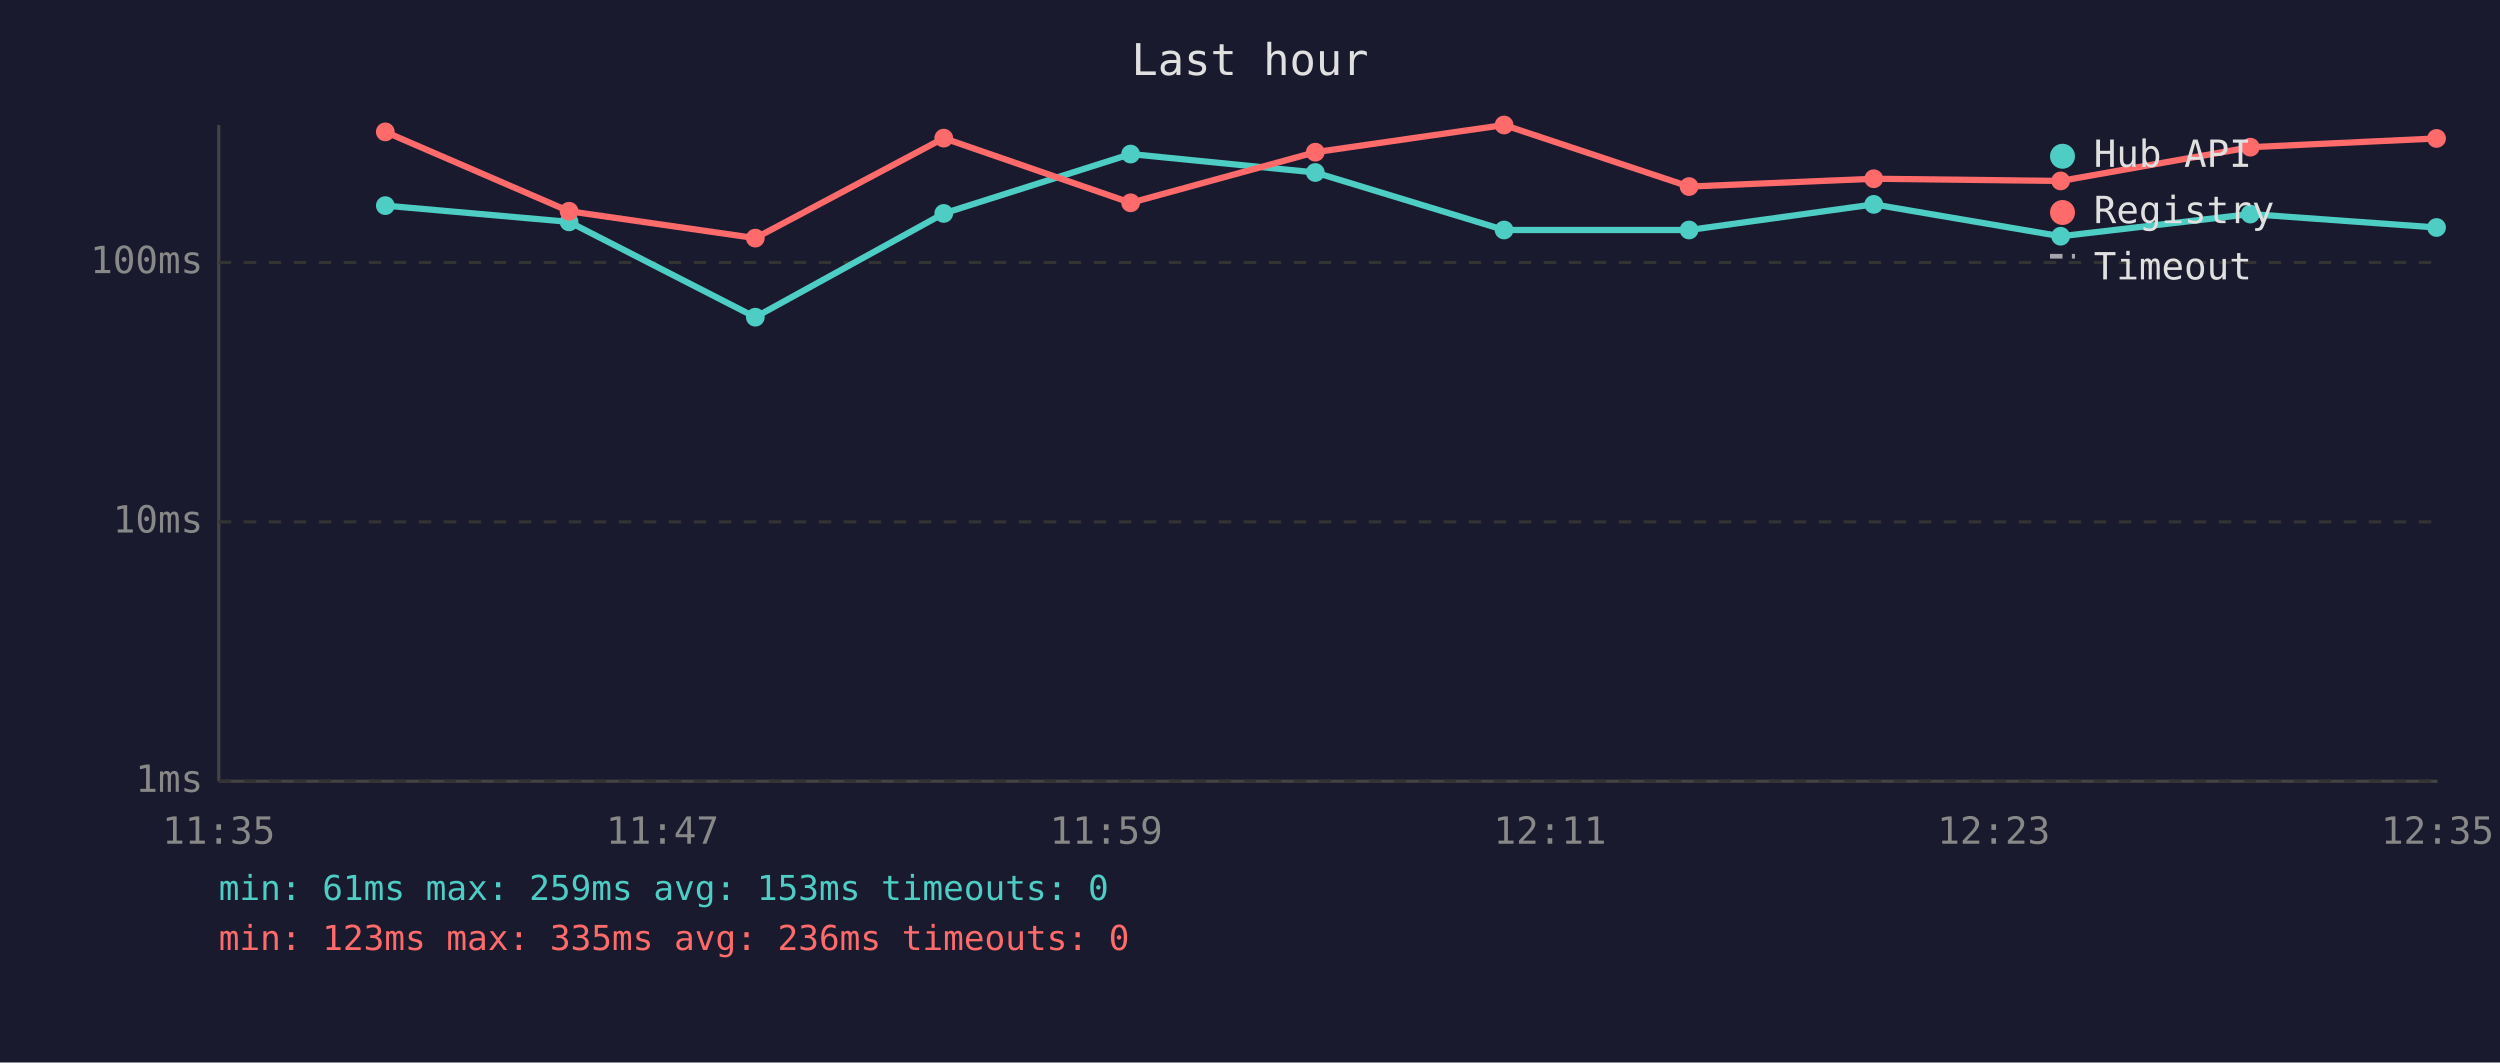
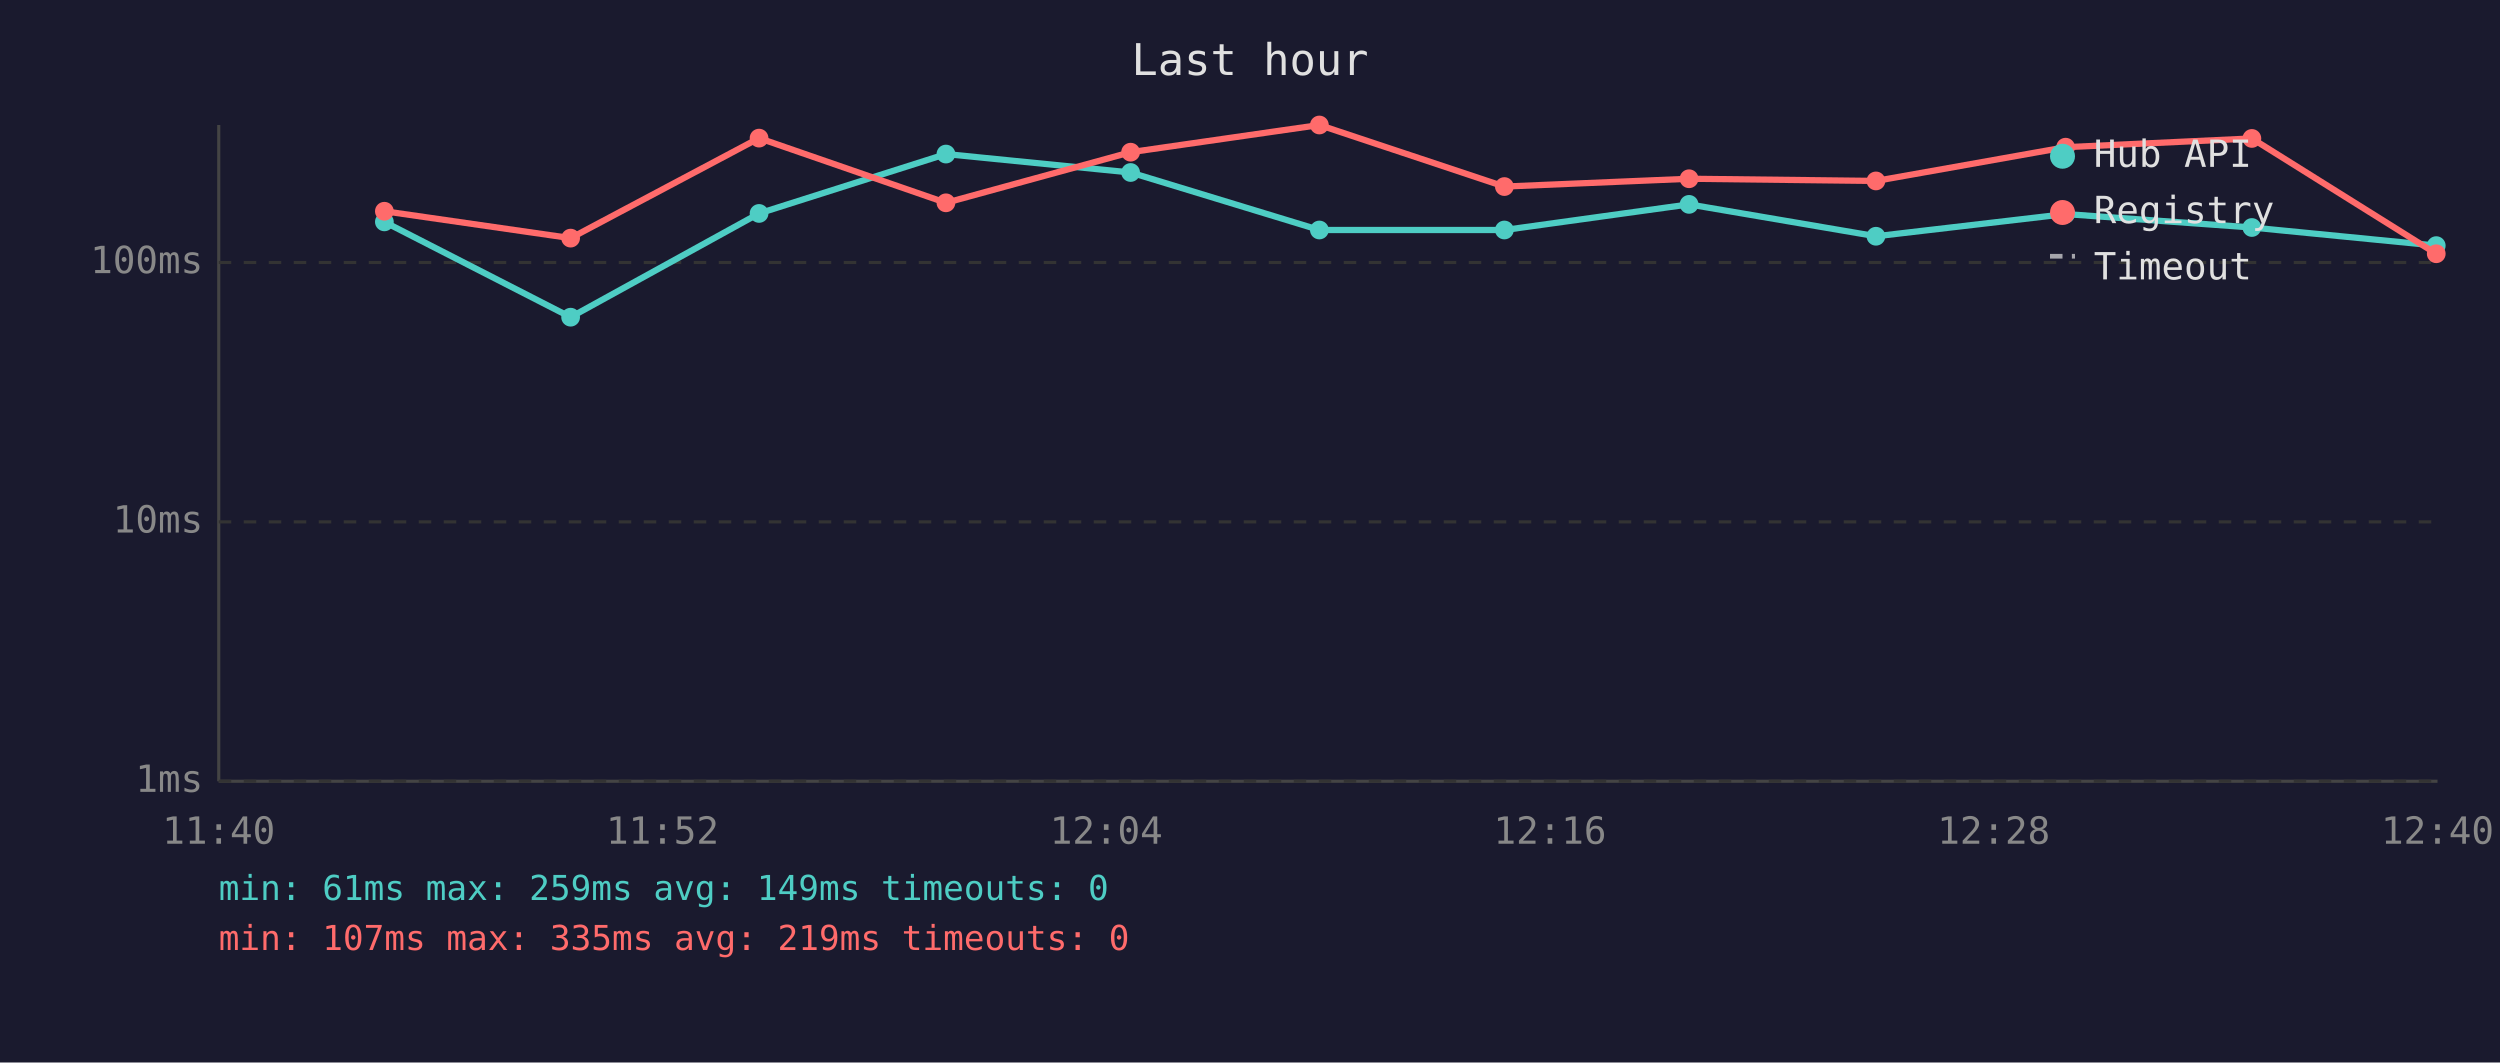
<svg xmlns="http://www.w3.org/2000/svg" viewBox="0 0 800 340" font-family="monospace" font-size="12">
  <rect width="800" height="340" fill="#1a1a2e" />
  <text x="400" y="24" fill="#e0e0e0" font-size="14" text-anchor="middle">Last hour</text>
  <line x1="70" y1="40" x2="70" y2="250" stroke="#444" stroke-width="1" />
  <line x1="70" y1="250" x2="780" y2="250" stroke="#444" stroke-width="1" />
  <line x1="70" y1="250" x2="780" y2="250" stroke="#333" stroke-width="1" stroke-dasharray="4" />
  <text x="65" y="250" fill="#888" text-anchor="end" dominant-baseline="middle">1ms</text>
  <line x1="70" y1="167" x2="780" y2="167" stroke="#333" stroke-width="1" stroke-dasharray="4" />
  <text x="65" y="167" fill="#888" text-anchor="end" dominant-baseline="middle">10ms</text>
  <line x1="70" y1="84" x2="780" y2="84" stroke="#333" stroke-width="1" stroke-dasharray="4" />
  <text x="65" y="84" fill="#888" text-anchor="end" dominant-baseline="middle">100ms</text>
-   <text x="70" y="270" fill="#888" text-anchor="middle">11:35</text>
-   <text x="212" y="270" fill="#888" text-anchor="middle">11:47</text>
-   <text x="354" y="270" fill="#888" text-anchor="middle">11:59</text>
-   <text x="496" y="270" fill="#888" text-anchor="middle">12:11</text>
-   <text x="638" y="270" fill="#888" text-anchor="middle">12:23</text>
-   <text x="780" y="270" fill="#888" text-anchor="middle">12:35</text>
-   <polyline points="123.3,65.8 182.1,71.0 241.7,101.5 302.0,68.3 361.8,49.3 420.9,55.2 481.3,73.6 540.5,73.6 599.6,65.4 659.4,75.6 720.1,68.5 779.7,72.8" fill="none" stroke="#4ecdc4" stroke-width="2" opacity="1" />
-   <circle cx="123.3" cy="65.8" r="3" fill="#4ecdc4" />
-   <circle cx="182.1" cy="71.0" r="3" fill="#4ecdc4" />
-   <circle cx="241.7" cy="101.5" r="3" fill="#4ecdc4" />
-   <circle cx="302.0" cy="68.3" r="3" fill="#4ecdc4" />
-   <circle cx="361.8" cy="49.3" r="3" fill="#4ecdc4" />
-   <circle cx="420.9" cy="55.2" r="3" fill="#4ecdc4" />
-   <circle cx="481.3" cy="73.6" r="3" fill="#4ecdc4" />
-   <circle cx="540.5" cy="73.6" r="3" fill="#4ecdc4" />
-   <circle cx="599.6" cy="65.4" r="3" fill="#4ecdc4" />
-   <circle cx="659.4" cy="75.6" r="3" fill="#4ecdc4" />
-   <circle cx="720.1" cy="68.5" r="3" fill="#4ecdc4" />
-   <circle cx="779.7" cy="72.8" r="3" fill="#4ecdc4" />
-   <polyline points="123.3,42.2 182.1,67.6 241.7,76.2 302.0,44.2 361.8,64.9 420.9,48.7 481.3,40.0 540.5,59.7 599.6,57.2 659.4,57.9 720.1,47.1 779.7,44.3" fill="none" stroke="#ff6b6b" stroke-width="2" opacity="1" />
-   <circle cx="123.3" cy="42.2" r="3" fill="#ff6b6b" />
-   <circle cx="182.1" cy="67.6" r="3" fill="#ff6b6b" />
-   <circle cx="241.7" cy="76.2" r="3" fill="#ff6b6b" />
-   <circle cx="302.0" cy="44.2" r="3" fill="#ff6b6b" />
-   <circle cx="361.8" cy="64.9" r="3" fill="#ff6b6b" />
-   <circle cx="420.9" cy="48.7" r="3" fill="#ff6b6b" />
-   <circle cx="481.3" cy="40.0" r="3" fill="#ff6b6b" />
-   <circle cx="540.5" cy="59.7" r="3" fill="#ff6b6b" />
-   <circle cx="599.6" cy="57.2" r="3" fill="#ff6b6b" />
-   <circle cx="659.4" cy="57.9" r="3" fill="#ff6b6b" />
-   <circle cx="720.1" cy="47.1" r="3" fill="#ff6b6b" />
-   <circle cx="779.7" cy="44.3" r="3" fill="#ff6b6b" />
+   <text x="70" y="270" fill="#888" text-anchor="middle">11:40</text>
+   <text x="212" y="270" fill="#888" text-anchor="middle">11:52</text>
+   <text x="354" y="270" fill="#888" text-anchor="middle">12:04</text>
+   <text x="496" y="270" fill="#888" text-anchor="middle">12:16</text>
+   <text x="638" y="270" fill="#888" text-anchor="middle">12:28</text>
+   <text x="780" y="270" fill="#888" text-anchor="middle">12:40</text>
+   <polyline points="123.0,71.0 182.6,101.5 242.9,68.3 302.7,49.3 361.8,55.2 422.2,73.6 481.4,73.6 540.5,65.4 600.3,75.6 661.0,68.5 720.6,72.8 779.6,78.6" fill="none" stroke="#4ecdc4" stroke-width="2" opacity="1" />
+   <circle cx="123.0" cy="71.0" r="3" fill="#4ecdc4" />
+   <circle cx="182.6" cy="101.5" r="3" fill="#4ecdc4" />
+   <circle cx="242.9" cy="68.3" r="3" fill="#4ecdc4" />
+   <circle cx="302.7" cy="49.3" r="3" fill="#4ecdc4" />
+   <circle cx="361.8" cy="55.2" r="3" fill="#4ecdc4" />
+   <circle cx="422.2" cy="73.6" r="3" fill="#4ecdc4" />
+   <circle cx="481.4" cy="73.6" r="3" fill="#4ecdc4" />
+   <circle cx="540.5" cy="65.4" r="3" fill="#4ecdc4" />
+   <circle cx="600.3" cy="75.6" r="3" fill="#4ecdc4" />
+   <circle cx="661.0" cy="68.5" r="3" fill="#4ecdc4" />
+   <circle cx="720.6" cy="72.8" r="3" fill="#4ecdc4" />
+   <circle cx="779.6" cy="78.6" r="3" fill="#4ecdc4" />
+   <polyline points="123.0,67.6 182.6,76.2 242.9,44.2 302.7,64.9 361.8,48.7 422.2,40.0 481.4,59.7 540.5,57.2 600.3,57.9 661.0,47.1 720.6,44.3 779.6,81.2" fill="none" stroke="#ff6b6b" stroke-width="2" opacity="1" />
+   <circle cx="123.0" cy="67.6" r="3" fill="#ff6b6b" />
+   <circle cx="182.6" cy="76.2" r="3" fill="#ff6b6b" />
+   <circle cx="242.9" cy="44.2" r="3" fill="#ff6b6b" />
+   <circle cx="302.7" cy="64.9" r="3" fill="#ff6b6b" />
+   <circle cx="361.8" cy="48.7" r="3" fill="#ff6b6b" />
+   <circle cx="422.2" cy="40.0" r="3" fill="#ff6b6b" />
+   <circle cx="481.4" cy="59.7" r="3" fill="#ff6b6b" />
+   <circle cx="540.5" cy="57.2" r="3" fill="#ff6b6b" />
+   <circle cx="600.3" cy="57.9" r="3" fill="#ff6b6b" />
+   <circle cx="661.0" cy="47.1" r="3" fill="#ff6b6b" />
+   <circle cx="720.6" cy="44.3" r="3" fill="#ff6b6b" />
+   <circle cx="779.6" cy="81.2" r="3" fill="#ff6b6b" />
  <circle cx="660" cy="50" r="4" fill="#4ecdc4" />
  <text x="670" y="50" fill="#e0e0e0" dominant-baseline="middle">Hub API</text>
  <circle cx="660" cy="68" r="4" fill="#ff6b6b" />
  <text x="670" y="68" fill="#e0e0e0" dominant-baseline="middle">Registry</text>
  <line x1="656" y1="82" x2="664" y2="82" stroke="#e0e0e0" stroke-width="1.5" stroke-dasharray="4,3" opacity="0.7" />
  <text x="670" y="86" fill="#e0e0e0" dominant-baseline="middle">Timeout</text>
-   <text x="70" y="288" fill="#4ecdc4" font-size="11">min: 61ms  max: 259ms  avg: 153ms  timeouts: 0</text>
-   <text x="70" y="304" fill="#ff6b6b" font-size="11">min: 123ms  max: 335ms  avg: 236ms  timeouts: 0</text>
+   <text x="70" y="288" fill="#4ecdc4" font-size="11">min: 61ms  max: 259ms  avg: 149ms  timeouts: 0</text>
+   <text x="70" y="304" fill="#ff6b6b" font-size="11">min: 107ms  max: 335ms  avg: 219ms  timeouts: 0</text>
</svg>
